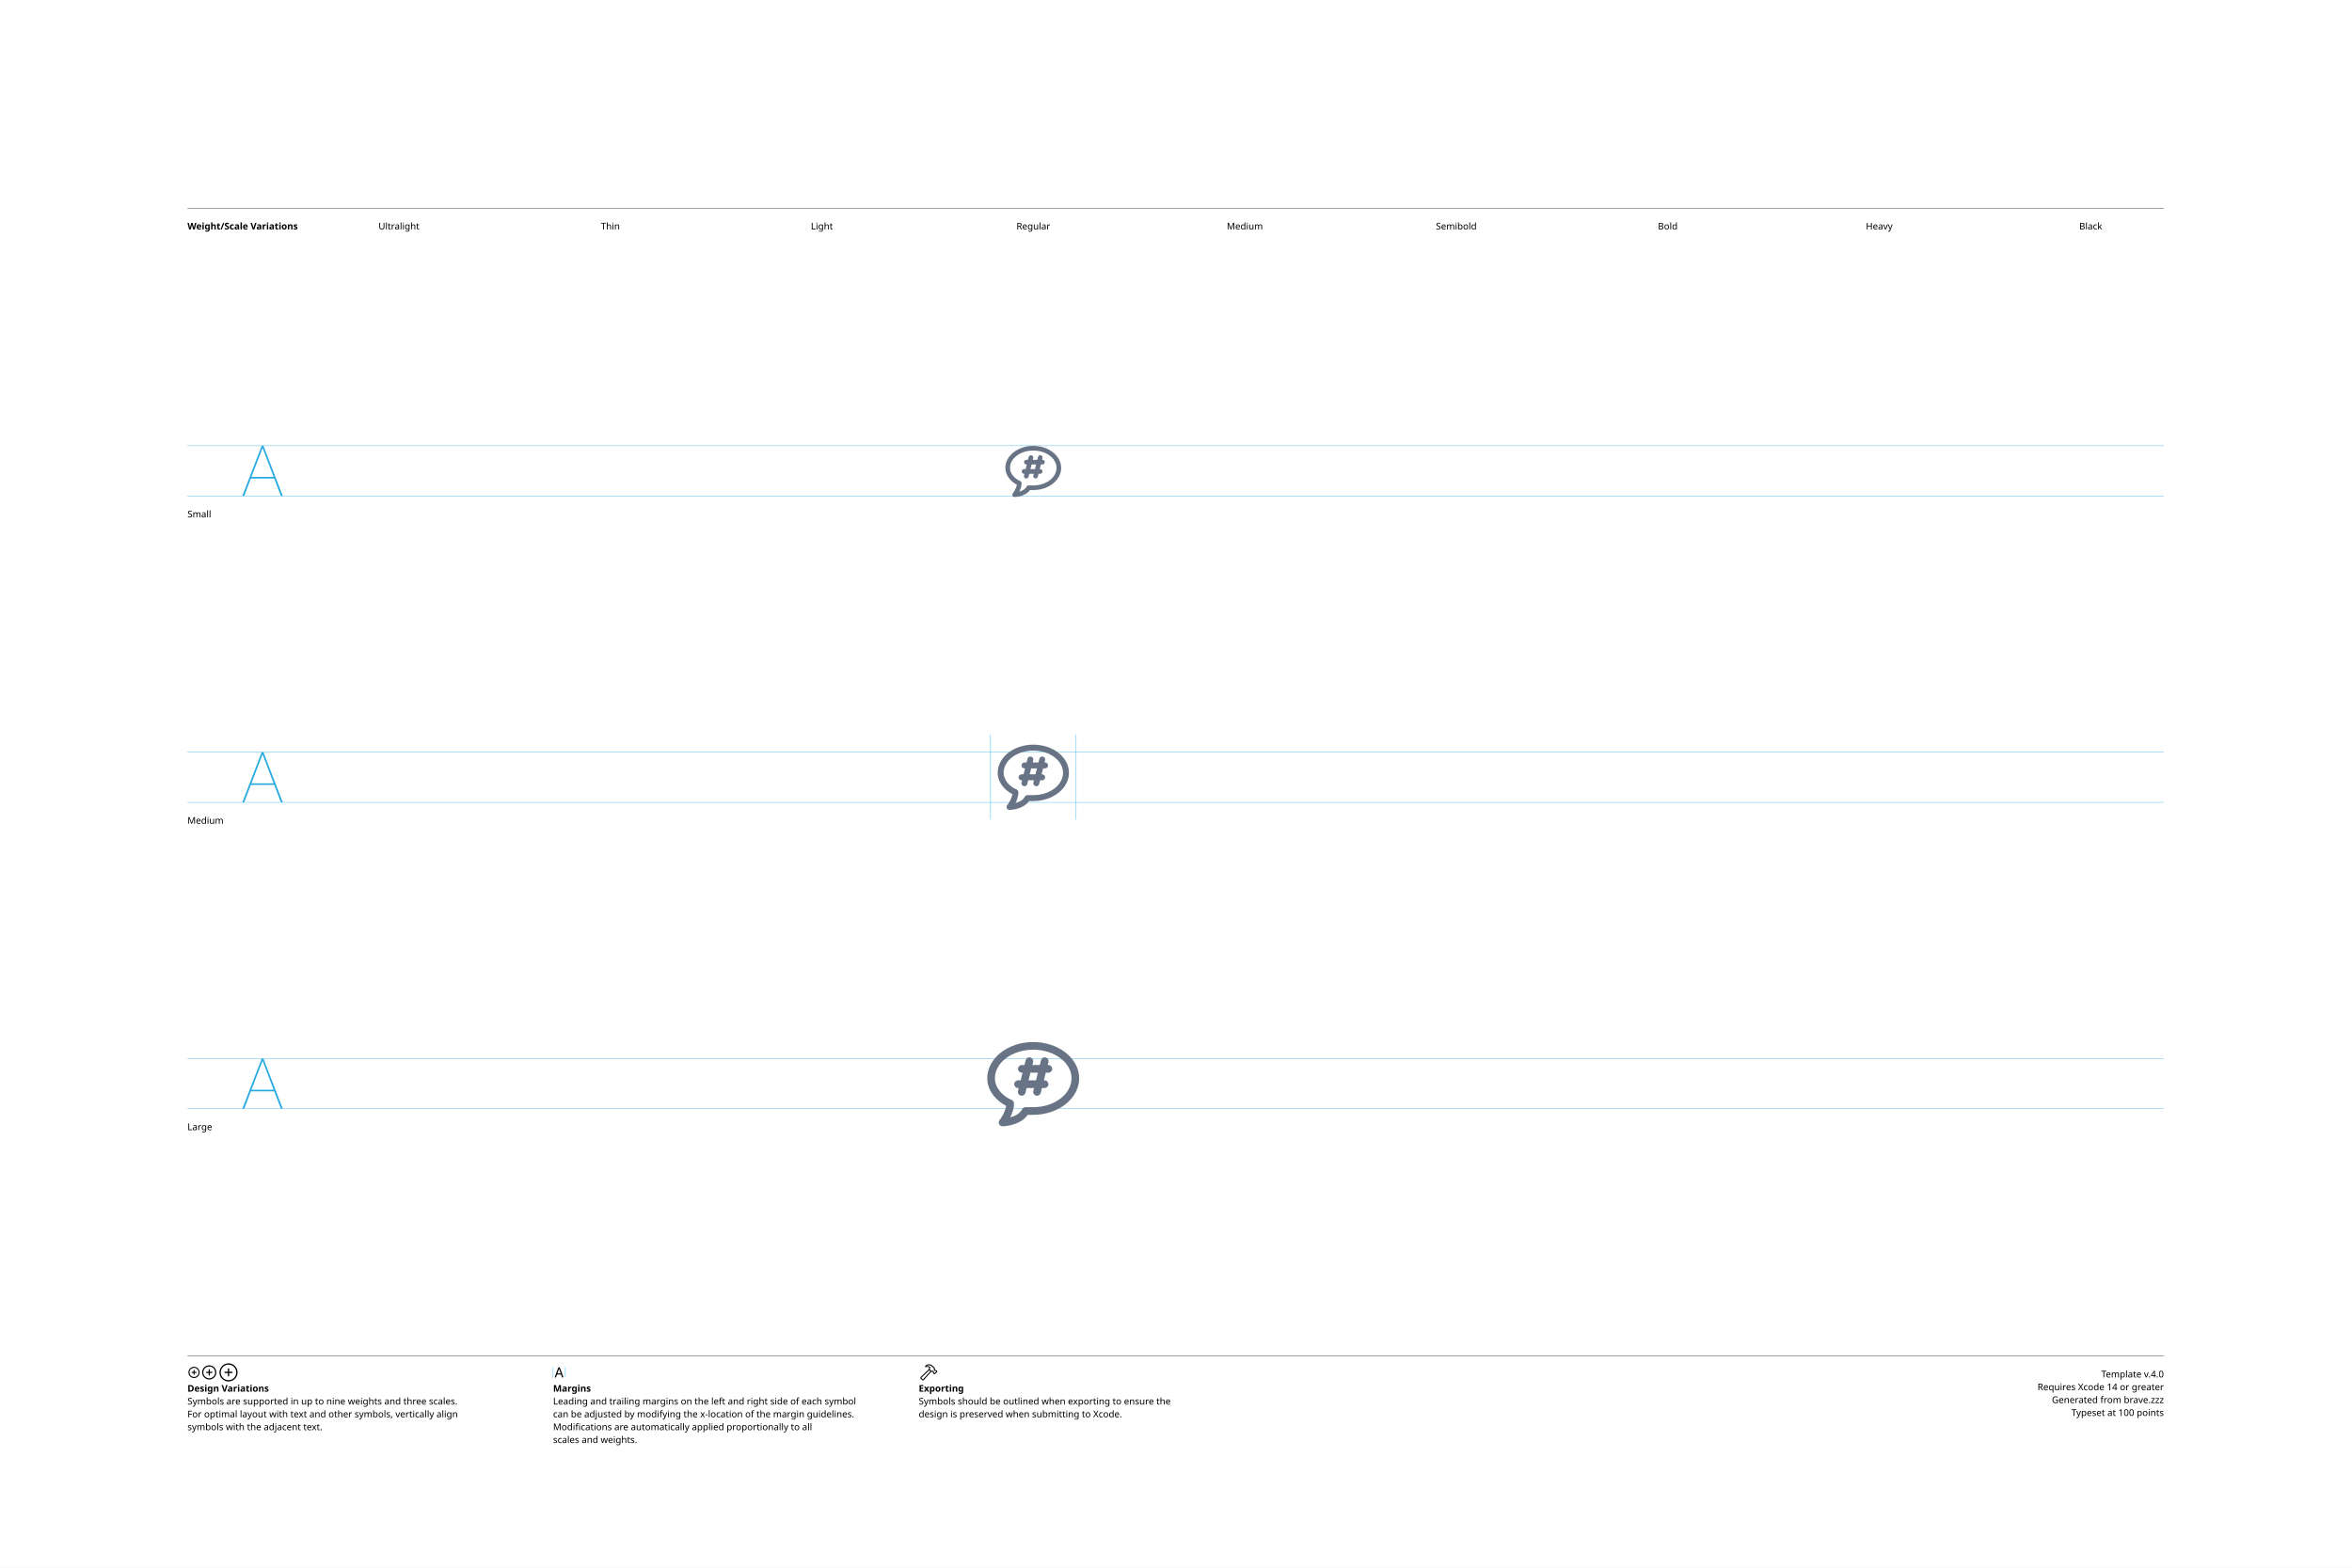
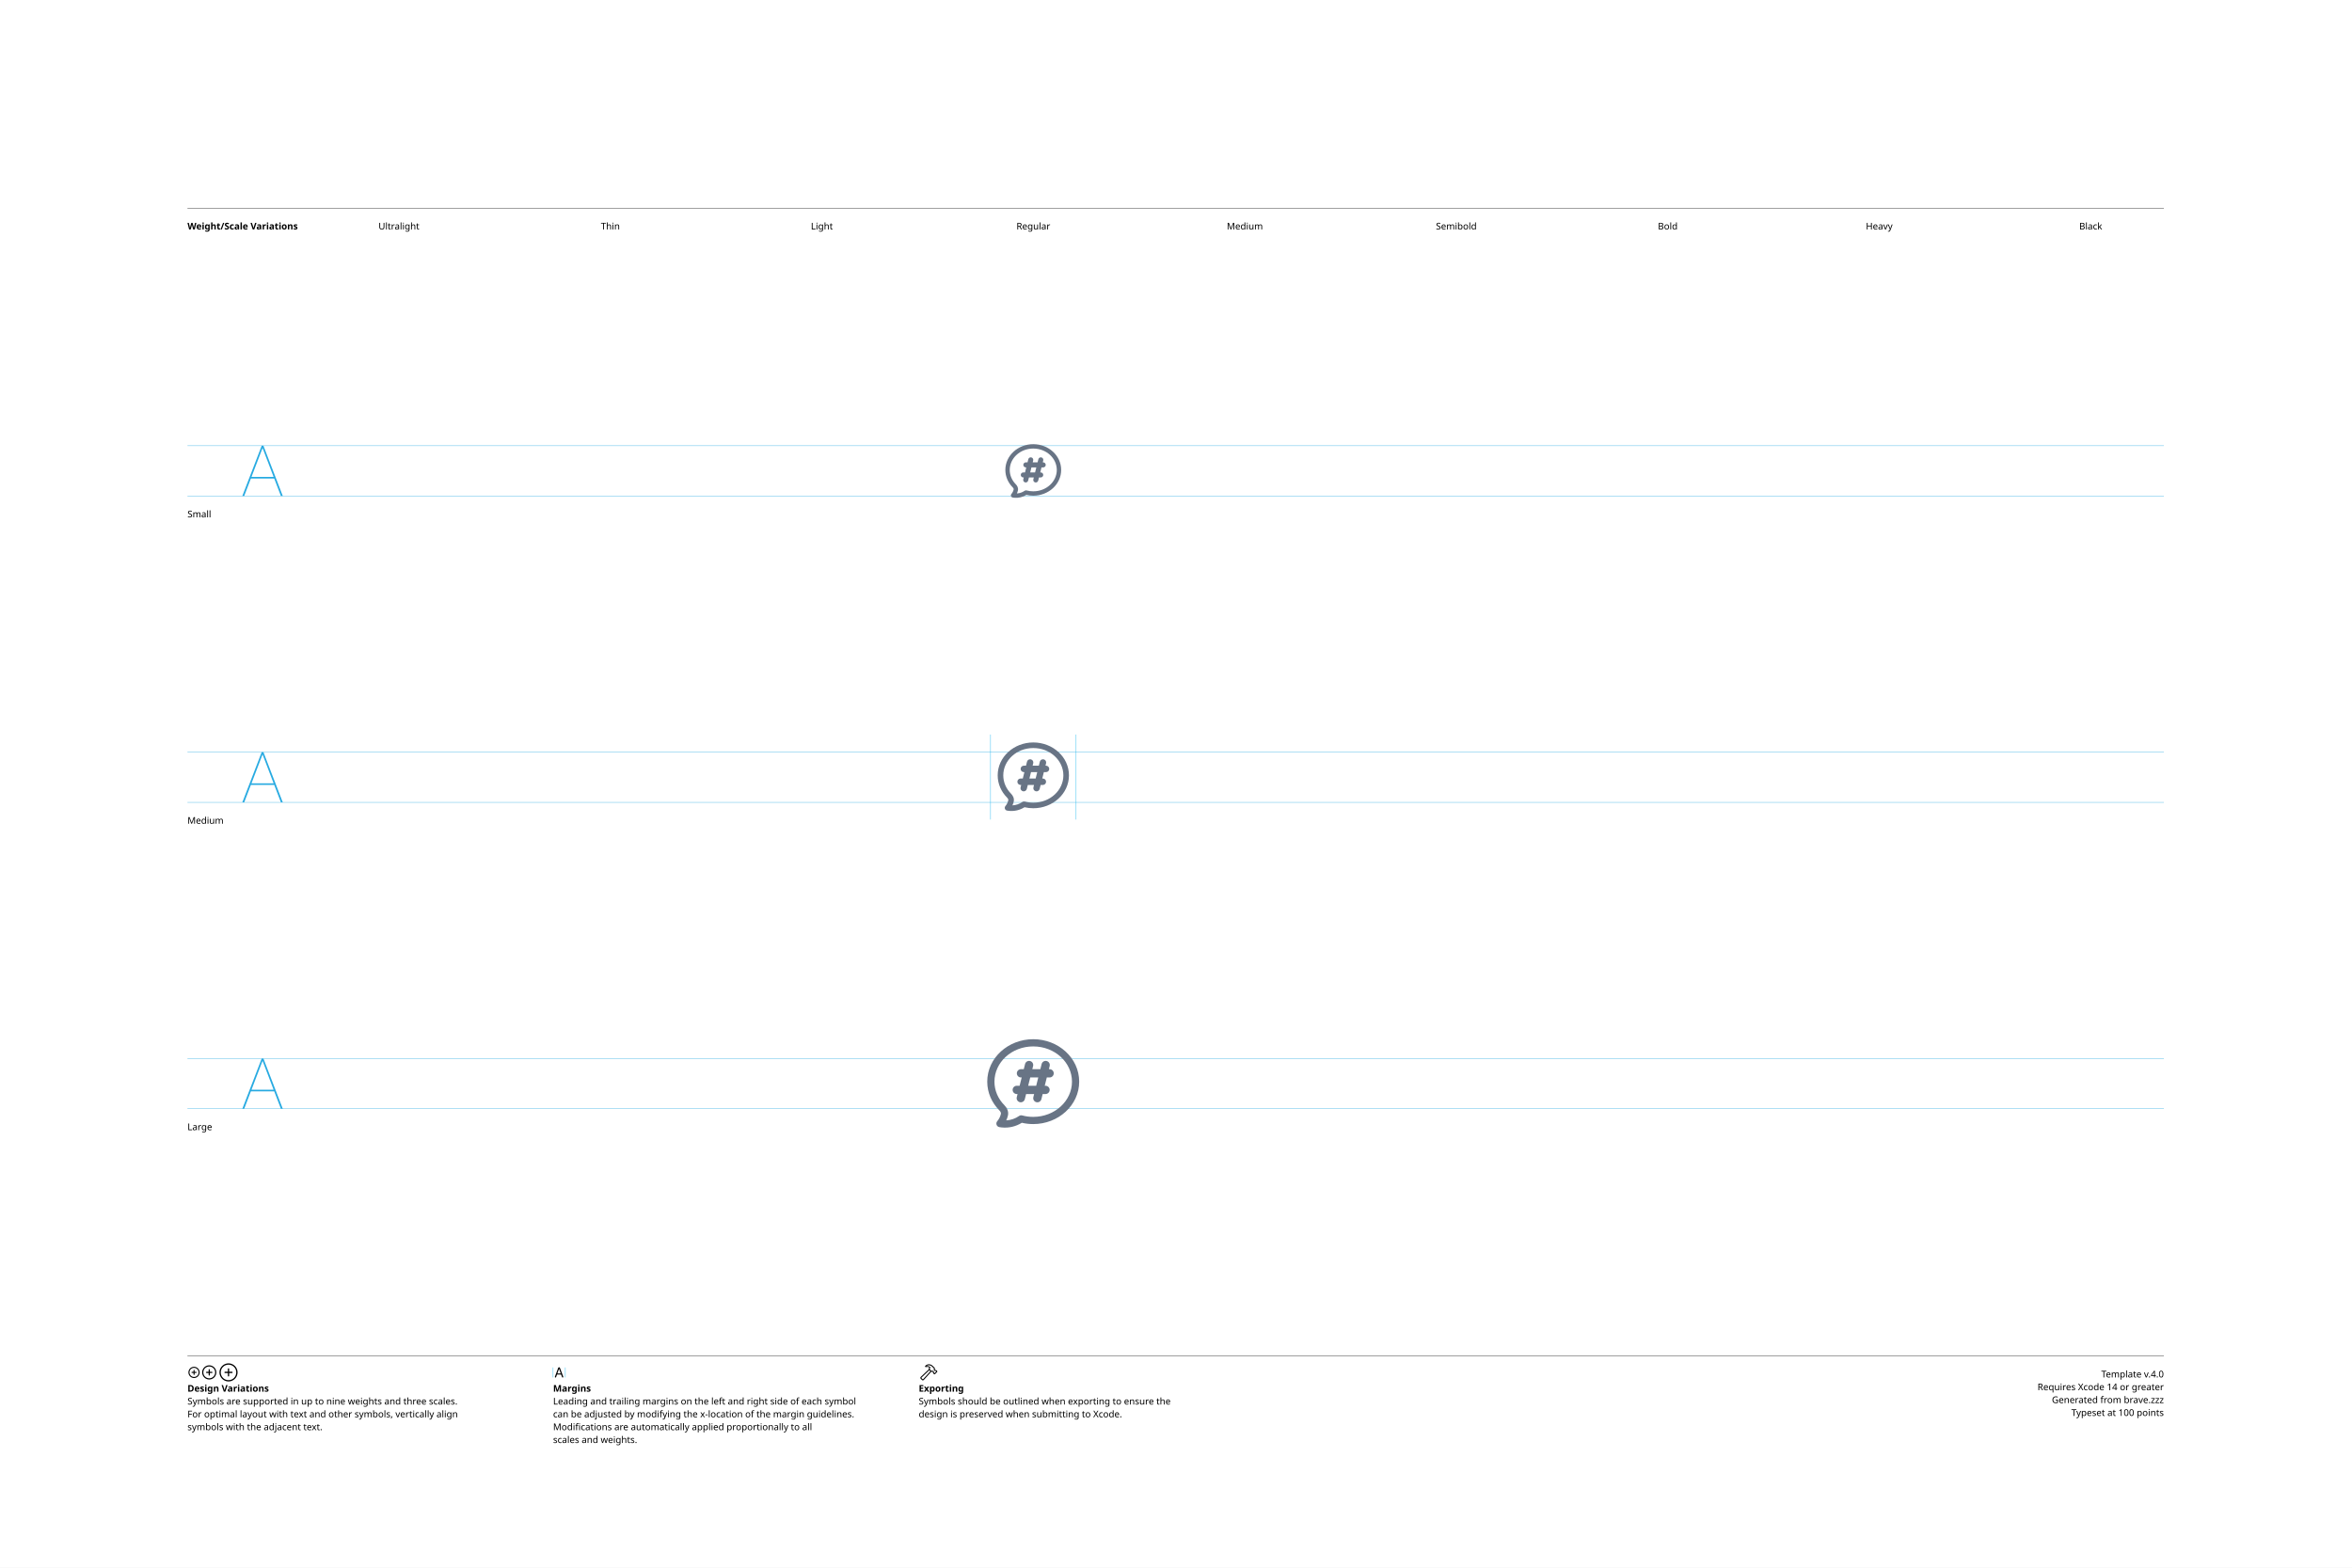
<svg xmlns="http://www.w3.org/2000/svg" version="1.1" width="3300" height="2200">
  <g id="Notes">
    <rect height="2200" id="artboard" style="fill:white;opacity:1" width="3300" x="0" y="0" />
    <line style="fill:none;stroke:black;opacity:1;stroke-width:0.5;" x1="263" x2="3036" y1="292" y2="292" />
    <text style="stroke:none;fill:black;font-family:sans-serif;font-size:13;font-weight:bold;" transform="matrix(1 0 0 1 263 322)">Weight/Scale Variations</text>
    <text style="stroke:none;fill:black;font-family:sans-serif;font-size:13;text-anchor:middle;" transform="matrix(1 0 0 1 559.711 322)">Ultralight</text>
    <text style="stroke:none;fill:black;font-family:sans-serif;font-size:13;text-anchor:middle;" transform="matrix(1 0 0 1 856.422 322)">Thin</text>
    <text style="stroke:none;fill:black;font-family:sans-serif;font-size:13;text-anchor:middle;" transform="matrix(1 0 0 1 1153.13 322)">Light</text>
    <text style="stroke:none;fill:black;font-family:sans-serif;font-size:13;text-anchor:middle;" transform="matrix(1 0 0 1 1449.84 322)">Regular</text>
    <text style="stroke:none;fill:black;font-family:sans-serif;font-size:13;text-anchor:middle;" transform="matrix(1 0 0 1 1746.56 322)">Medium</text>
    <text style="stroke:none;fill:black;font-family:sans-serif;font-size:13;text-anchor:middle;" transform="matrix(1 0 0 1 2043.27 322)">Semibold</text>
    <text style="stroke:none;fill:black;font-family:sans-serif;font-size:13;text-anchor:middle;" transform="matrix(1 0 0 1 2339.98 322)">Bold</text>
    <text style="stroke:none;fill:black;font-family:sans-serif;font-size:13;text-anchor:middle;" transform="matrix(1 0 0 1 2636.69 322)">Heavy</text>
    <text style="stroke:none;fill:black;font-family:sans-serif;font-size:13;text-anchor:middle;" transform="matrix(1 0 0 1 2933.4 322)">Black</text>
    <line style="fill:none;stroke:black;opacity:1;stroke-width:0.5;" x1="263" x2="3036" y1="1903" y2="1903" />
    <g transform="matrix(1 0 0 1 263 1933)">
      <path d="M9.248 0.83C13.555 0.83 17.139-2.744 17.139-7.051C17.139-11.357 13.545-14.932 9.238-14.932C4.941-14.932 1.367-11.357 1.367-7.051C1.367-2.744 4.951 0.83 9.248 0.83ZM9.248-0.654C5.703-0.654 2.871-3.496 2.871-7.051C2.871-10.605 5.693-13.447 9.238-13.447C12.793-13.447 15.645-10.605 15.645-7.051C15.645-3.496 12.803-0.654 9.248-0.654ZM5.654-7.051C5.654-6.621 5.957-6.328 6.406-6.328L8.506-6.328L8.506-4.209C8.506-3.77 8.799-3.467 9.229-3.467C9.678-3.467 9.971-3.77 9.971-4.209L9.971-6.328L12.09-6.328C12.529-6.328 12.832-6.621 12.832-7.051C12.832-7.49 12.529-7.793 12.09-7.793L9.971-7.793L9.971-9.902C9.971-10.352 9.678-10.654 9.229-10.654C8.799-10.654 8.506-10.352 8.506-9.902L8.506-7.793L6.406-7.793C5.957-7.793 5.654-7.49 5.654-7.051Z" />
    </g>
    <g transform="matrix(1 0 0 1 281.867 1933)">
      <path d="M11.709 2.91C17.158 2.91 21.67-1.611 21.67-7.051C21.67-12.5 17.148-17.012 11.699-17.012C6.26-17.012 1.748-12.5 1.748-7.051C1.748-1.611 6.27 2.91 11.709 2.91ZM11.709 1.25C7.1 1.25 3.418-2.441 3.418-7.051C3.418-11.66 7.09-15.352 11.699-15.352C16.309-15.352 20.01-11.66 20.01-7.051C20.01-2.441 16.318 1.25 11.709 1.25ZM7.178-7.051C7.178-6.572 7.51-6.25 8.008-6.25L10.879-6.25L10.879-3.369C10.879-2.881 11.211-2.539 11.69-2.539C12.178-2.539 12.52-2.871 12.52-3.369L12.52-6.25L15.4-6.25C15.889-6.25 16.23-6.572 16.23-7.051C16.23-7.539 15.889-7.881 15.4-7.881L12.52-7.881L12.52-10.752C12.52-11.25 12.178-11.592 11.69-11.592C11.211-11.592 10.879-11.25 10.879-10.752L10.879-7.881L8.008-7.881C7.51-7.881 7.178-7.539 7.178-7.051Z" />
    </g>
    <g transform="matrix(1 0 0 1 305.646 1933)">
      <path d="M14.971 5.664C21.934 5.664 27.695-0.098 27.695-7.051C27.695-14.014 21.924-19.775 14.961-19.775C8.008-19.775 2.256-14.014 2.256-7.051C2.256-0.098 8.018 5.664 14.971 5.664ZM14.971 3.848C8.936 3.848 4.082-1.016 4.082-7.051C4.082-13.096 8.926-17.949 14.961-17.949C21.006-17.949 25.869-13.096 25.869-7.051C25.869-1.016 21.016 3.848 14.971 3.848ZM9.199-7.051C9.199-6.533 9.57-6.172 10.117-6.172L14.062-6.172L14.062-2.217C14.062-1.68 14.434-1.299 14.951-1.299C15.488-1.299 15.859-1.67 15.859-2.217L15.859-6.172L19.814-6.172C20.352-6.172 20.732-6.533 20.732-7.051C20.732-7.598 20.361-7.969 19.814-7.969L15.859-7.969L15.859-11.914C15.859-12.461 15.488-12.842 14.951-12.842C14.434-12.842 14.062-12.461 14.062-11.914L14.062-7.969L10.117-7.969C9.57-7.969 9.199-7.598 9.199-7.051Z" />
    </g>
    <text style="stroke:none;fill:black;font-family:sans-serif;font-size:13;font-weight:bold;" transform="matrix(1 0 0 1 263 1953)">Design Variations</text>
    <text style="stroke:none;fill:black;font-family:sans-serif;font-size:13;" transform="matrix(1 0 0 1 263 1971)">Symbols are supported in up to nine weights and three scales.</text>
    <text style="stroke:none;fill:black;font-family:sans-serif;font-size:13;" transform="matrix(1 0 0 1 263 1989)">For optimal layout with text and other symbols, vertically align</text>
    <text style="stroke:none;fill:black;font-family:sans-serif;font-size:13;" transform="matrix(1 0 0 1 263 2007)">symbols with the adjacent text.</text>
    <line style="fill:none;stroke:#00AEEF;stroke-width:0.5;opacity:1.0;" x1="776" x2="776" y1="1919" y2="1933" />
    <g transform="matrix(1 0 0 1 776 1933)">
      <path d="M3.311 0.156C3.828 0.156 4.082-0.039 4.268-0.586L5.527-4.033L11.289-4.033L12.549-0.586C12.734-0.039 12.988 0.156 13.496 0.156C14.014 0.156 14.346-0.156 14.346-0.645C14.346-0.811 14.316-0.967 14.238-1.172L9.658-13.369C9.434-13.965 9.033-14.268 8.408-14.268C7.803-14.268 7.393-13.975 7.178-13.379L2.598-1.162C2.52-0.957 2.49-0.801 2.49-0.635C2.49-0.146 2.803 0.156 3.311 0.156ZM6.006-5.518L8.379-12.09L8.428-12.09L10.801-5.518Z" />
    </g>
    <line style="fill:none;stroke:#00AEEF;stroke-width:0.5;opacity:1.0;" x1="793.197" x2="793.197" y1="1919" y2="1933" />
    <text style="stroke:none;fill:black;font-family:sans-serif;font-size:13;font-weight:bold;" transform="matrix(1 0 0 1 776 1953)">Margins</text>
    <text style="stroke:none;fill:black;font-family:sans-serif;font-size:13;" transform="matrix(1 0 0 1 776 1971)">Leading and trailing margins on the left and right side of each symbol</text>
    <text style="stroke:none;fill:black;font-family:sans-serif;font-size:13;" transform="matrix(1 0 0 1 776 1989)">can be adjusted by modifying the x-location of the margin guidelines.</text>
    <text style="stroke:none;fill:black;font-family:sans-serif;font-size:13;" transform="matrix(1 0 0 1 776 2007)">Modifications are automatically applied proportionally to all</text>
    <text style="stroke:none;fill:black;font-family:sans-serif;font-size:13;" transform="matrix(1 0 0 1 776 2025)">scales and weights.</text>
    <g transform="matrix(1 0 0 1 1289 1933)">
      <path d="M2.842 1.865L4.541 3.574C5.4 4.443 6.387 4.385 7.314 3.359L18.008-8.428L17.041-9.404L6.426 2.275C6.074 2.676 5.742 2.773 5.273 2.305L4.102 1.143C3.633 0.684 3.74 0.342 4.141-0.02L15.615-10.82L14.639-11.787L3.047-0.898C2.061 0.02 1.982 0.996 2.842 1.865ZM9.258-16.328C8.838-15.918 8.809-15.342 9.043-14.951C9.277-14.59 9.736-14.355 10.381-14.521C11.846-14.863 13.369-14.922 14.795-13.984L14.209-12.529C13.867-11.699 14.043-11.113 14.58-10.566L16.875-8.252C17.363-7.764 17.773-7.744 18.34-7.842L19.404-8.037L20.068-7.363L20.029-6.807C19.99-6.309 20.117-5.928 20.605-5.449L21.367-4.707C21.846-4.229 22.461-4.199 22.93-4.668L25.84-7.588C26.309-8.057 26.289-8.652 25.811-9.131L25.039-9.893C24.561-10.371 24.189-10.527 23.711-10.488L23.135-10.44L22.49-11.074L22.734-12.197C22.861-12.764 22.705-13.203 22.119-13.789L19.922-15.977C16.582-19.297 12.148-19.219 9.258-16.328ZM10.752-15.957C13.184-17.734 16.475-17.432 18.701-15.205L21.133-12.793C21.367-12.559 21.406-12.373 21.338-12.031L21.016-10.547L22.52-9.062L23.506-9.121C23.76-9.131 23.838-9.111 24.033-8.916L24.609-8.34L22.168-5.898L21.592-6.475C21.396-6.67 21.367-6.748 21.377-7.012L21.445-7.988L19.951-9.473L18.428-9.219C18.105-9.15 17.959-9.18 17.715-9.414L15.713-11.416C15.459-11.65 15.43-11.816 15.586-12.188L16.465-14.277C14.902-15.732 12.871-16.357 10.84-15.762C10.684-15.723 10.625-15.85 10.752-15.957Z" />
    </g>
    <text style="stroke:none;fill:black;font-family:sans-serif;font-size:13;font-weight:bold;" transform="matrix(1 0 0 1 1289 1953)">Exporting</text>
    <text style="stroke:none;fill:black;font-family:sans-serif;font-size:13;" transform="matrix(1 0 0 1 1289 1971)">Symbols should be outlined when exporting to ensure the</text>
    <text style="stroke:none;fill:black;font-family:sans-serif;font-size:13;" transform="matrix(1 0 0 1 1289 1989)">design is preserved when submitting to Xcode.</text>
    <text id="template-version" style="stroke:none;fill:black;font-family:sans-serif;font-size:13;text-anchor:end;" transform="matrix(1 0 0 1 3036 1933)">Template v.4.0</text>
    <text style="stroke:none;fill:black;font-family:sans-serif;font-size:13;text-anchor:end;" transform="matrix(1 0 0 1 3036 1951)">Requires Xcode 14 or greater</text>
    <text id="descriptive-name" style="stroke:none;fill:black;font-family:sans-serif;font-size:13;text-anchor:end;" transform="matrix(1 0 0 1 3036 1969)">Generated from brave.zzz</text>
    <text style="stroke:none;fill:black;font-family:sans-serif;font-size:13;text-anchor:end;" transform="matrix(1 0 0 1 3036 1987)">Typeset at 100 points</text>
    <text style="stroke:none;fill:black;font-family:sans-serif;font-size:13;" transform="matrix(1 0 0 1 263 726)">Small</text>
    <text style="stroke:none;fill:black;font-family:sans-serif;font-size:13;" transform="matrix(1 0 0 1 263 1156)">Medium</text>
    <text style="stroke:none;fill:black;font-family:sans-serif;font-size:13;" transform="matrix(1 0 0 1 263 1586)">Large</text>
  </g>
  <g id="Guides">
    <g id="H-reference" style="fill:#27AAE1;stroke:none;" transform="matrix(1 0 0 1 339 696)">
      <path d="M0.994 0L3.638 0L29.328-67.132L30.03-67.132L30.03-70.459L28.123-70.459ZM11.688-24.48L46.981-24.48L46.231-26.729L12.438-26.729ZM55.12 0L57.764 0L30.638-70.459L29.433-70.459L29.433-67.132Z" />
    </g>
    <line id="Baseline-S" style="fill:none;stroke:#27AAE1;opacity:1;stroke-width:0.5;" x1="263" x2="3036" y1="696" y2="696" />
    <line id="Capline-S" style="fill:none;stroke:#27AAE1;opacity:1;stroke-width:0.5;" x1="263" x2="3036" y1="625.541" y2="625.541" />
    <g id="H-reference" style="fill:#27AAE1;stroke:none;" transform="matrix(1 0 0 1 339 1126)">
      <path d="M0.994 0L3.638 0L29.328-67.132L30.03-67.132L30.03-70.459L28.123-70.459ZM11.688-24.48L46.981-24.48L46.231-26.729L12.438-26.729ZM55.12 0L57.764 0L30.638-70.459L29.433-70.459L29.433-67.132Z" />
    </g>
    <line id="Baseline-M" style="fill:none;stroke:#27AAE1;opacity:1;stroke-width:0.5;" x1="263" x2="3036" y1="1126" y2="1126" />
    <line id="Capline-M" style="fill:none;stroke:#27AAE1;opacity:1;stroke-width:0.5;" x1="263" x2="3036" y1="1055.54" y2="1055.54" />
    <g id="H-reference" style="fill:#27AAE1;stroke:none;" transform="matrix(1 0 0 1 339 1556)">
      <path d="M0.994 0L3.638 0L29.328-67.132L30.03-67.132L30.03-70.459L28.123-70.459ZM11.688-24.48L46.981-24.48L46.231-26.729L12.438-26.729ZM55.12 0L57.764 0L30.638-70.459L29.433-70.459L29.433-67.132Z" />
    </g>
    <line id="Baseline-L" style="fill:none;stroke:#27AAE1;opacity:1;stroke-width:0.5;" x1="263" x2="3036" y1="1556" y2="1556" />
    <line id="Capline-L" style="fill:none;stroke:#27AAE1;opacity:1;stroke-width:0.5;" x1="263" x2="3036" y1="1485.54" y2="1485.54" />
    <line id="left-margin-Regular-M" style="fill:none;stroke:#00AEEF;stroke-width:0.5;opacity:1.0;" x1="1389.82" x2="1389.82" y1="1030.79" y2="1150.12" />
    <line id="right-margin-Regular-M" style="fill:none;stroke:#00AEEF;stroke-width:0.5;opacity:1.0;" x1="1509.87" x2="1509.87" y1="1030.79" y2="1150.12" />
  </g>
  <g id="Symbols">
    <g id="Regular-L" transform="matrix(6.45 0 0 6.45 1372.267 1443)">
      <defs>
        <clipPath id="clip-1">
          <rect x="0" y="0" width="24" height="24" fill="none" fill-rule="nonzero" />
        </clipPath>
      </defs>
      <g clip-path="url(#clip-1)" fill="none" fill-rule="none" stroke="none" stroke-width="1" stroke-linecap="butt" stroke-linejoin="miter" stroke-miterlimit="10" stroke-dasharray="" stroke-dashoffset="0" font-family="none" font-weight="none" font-size="none" text-anchor="none" style="mix-blend-mode: normal">
-         <path d="M12,18.833h-1.197c-1.63,2.37 -5.284,2.496 -5.448,2.5h-0.022c-0.321,0.001 -0.613,-0.182 -0.752,-0.471c-0.139,-0.289 -0.1,-0.632 0.101,-0.882c0.013,-0.017 1.197,-1.523 1.432,-3.1c-2.076,-1.04 -4.114,-3.234 -4.114,-5.996c0,-4.347 4.486,-7.884 10,-7.884c5.514,0 10,3.537 10,7.884c0,4.383 -4.486,7.95 -10,7.95zM12,4.667c-4.595,0 -8.333,2.789 -8.333,6.217c0,2.137 1.825,3.982 3.629,4.701c0.316,0.127 0.524,0.433 0.524,0.774c0,1.106 -0.393,2.188 -0.817,3.03c0.964,-0.264 2.077,-0.777 2.59,-1.771c0.143,-0.277 0.428,-0.451 0.74,-0.451h1.667c4.595,0 8.333,-2.819 8.333,-6.283c0,-3.428 -3.738,-6.217 -8.333,-6.217zM15.333,9.667h-0.599l-0.416,1.666h0.182c0.449,0.016 0.805,0.384 0.805,0.834c0,0.449 -0.356,0.818 -0.805,0.834h-0.6l-0.258,1.036c-0.112,0.447 -0.564,0.718 -1.011,0.606c-0.447,-0.112 -0.718,-0.564 -0.606,-1.011l0.157,-0.631h-1.614l-0.26,1.036c-0.071,0.29 -0.292,0.52 -0.579,0.602c-0.287,0.082 -0.596,0.005 -0.81,-0.203c-0.214,-0.208 -0.301,-0.515 -0.227,-0.804l0.157,-0.631h-0.182c-0.449,-0.016 -0.805,-0.384 -0.805,-0.834c0,-0.449 0.356,-0.818 0.805,-0.834h0.599l0.416,-1.666h-0.182c-0.449,-0.016 -0.805,-0.384 -0.805,-0.834c0,-0.449 0.356,-0.818 0.805,-0.834h0.6l0.258,-1.035c0.112,-0.447 0.564,-0.718 1.01,-0.607c0.447,0.112 0.718,0.564 0.607,1.01l-0.157,0.631h1.614l0.26,-1.035c0.112,-0.447 0.564,-0.718 1.01,-0.607c0.447,0.112 0.718,0.564 0.607,1.01l-0.159,0.631h0.182c0.449,0.016 0.805,0.384 0.805,0.834c0,0.449 -0.356,0.818 -0.805,0.834zM11.401,9.667l-0.417,1.666h1.616l0.417,-1.666h-1.617z" fill="#687485" fill-rule="nonzero" />
+         <path d="M15.605,10.705h-0.648l-0.45,1.803h0.197c0.486,0.016 0.872,0.415 0.872,0.901c0,0.486 -0.386,0.885 -0.872,0.901h-0.648l-0.28,1.12c-0.121,0.483 -0.611,0.776 -1.093,0.655c-0.483,-0.121 -0.776,-0.611 -0.655,-1.093l0.17,-0.682h-1.746l-0.28,1.12c-0.123,0.481 -0.611,0.772 -1.093,0.652c-0.482,-0.121 -0.775,-0.608 -0.657,-1.09l0.171,-0.682h-0.197c-0.486,-0.016 -0.872,-0.415 -0.872,-0.901c0,-0.486 0.386,-0.885 0.872,-0.901h0.648l0.45,-1.803h-0.197c-0.481,-0.023 -0.86,-0.419 -0.86,-0.901c0,-0.482 0.378,-0.878 0.86,-0.901h0.648l0.28,-1.12c0.121,-0.483 0.61,-0.777 1.093,-0.656c0.483,0.121 0.777,0.61 0.656,1.093l-0.17,0.683h1.746l0.28,-1.12c0.121,-0.483 0.61,-0.777 1.093,-0.656c0.483,0.121 0.777,0.61 0.656,1.093l-0.17,0.683h0.197c0.481,0.023 0.86,0.419 0.86,0.901c0,0.482 -0.378,0.878 -0.86,0.901zM11.352,10.705l-0.45,1.803h1.746l0.45,-1.803z" fill="#687485" fill-rule="nonzero" />
+         <path d="M12,3.95c-4.723,0 -8.433,3.495 -8.433,7.666c0,1.965 0.813,3.766 2.17,5.133c0.493,0.496 0.979,1.305 0.761,2.239c-0.085,0.367 -0.208,0.72 -0.365,1.054c1.006,-0.05 1.976,-0.385 2.8,-0.964c0.19,-0.134 0.43,-0.176 0.655,-0.115c0.786,0.212 1.597,0.319 2.412,0.318c4.723,0 8.433,-3.494 8.433,-7.665c0,-4.17 -3.71,-7.665 -8.433,-7.665zM5.175,21.584c-0.183,-0.018 -0.366,-0.043 -0.547,-0.076c-0.276,-0.049 -0.504,-0.242 -0.599,-0.505c-0.095,-0.264 -0.042,-0.558 0.139,-0.772c0.385,-0.455 0.665,-1 0.804,-1.597c0.042,-0.181 -0.033,-0.464 -0.347,-0.78c-1.622,-1.637 -2.625,-3.826 -2.625,-6.239c0,-5.161 4.542,-9.232 10,-9.232c5.457,0 10,4.07 10,9.232c0,5.161 -4.543,9.232 -10,9.232c-0.852,0 -1.68,-0.099 -2.473,-0.284c-1.297,0.813 -2.828,1.172 -4.352,1.019" fill="#687485" fill-rule="nonzero" />
      </g>
    </g>
    <g id="Regular-M" transform="matrix(5 0 0 5 1389.82 1030)">
      <defs>
        <clipPath id="clip-1">
          <rect x="0" y="0" width="24" height="24" fill="none" fill-rule="nonzero" />
        </clipPath>
      </defs>
      <g clip-path="url(#clip-1)" fill="none" fill-rule="none" stroke="none" stroke-width="1" stroke-linecap="butt" stroke-linejoin="miter" stroke-miterlimit="10" stroke-dasharray="" stroke-dashoffset="0" font-family="none" font-weight="none" font-size="none" text-anchor="none" style="mix-blend-mode: normal">
-         <path d="M12,18.833h-1.197c-1.63,2.37 -5.284,2.496 -5.448,2.5h-0.022c-0.321,0.001 -0.613,-0.182 -0.752,-0.471c-0.139,-0.289 -0.1,-0.632 0.101,-0.882c0.013,-0.017 1.197,-1.523 1.432,-3.1c-2.076,-1.04 -4.114,-3.234 -4.114,-5.996c0,-4.347 4.486,-7.884 10,-7.884c5.514,0 10,3.537 10,7.884c0,4.383 -4.486,7.95 -10,7.95zM12,4.667c-4.595,0 -8.333,2.789 -8.333,6.217c0,2.137 1.825,3.982 3.629,4.701c0.316,0.127 0.524,0.433 0.524,0.774c0,1.106 -0.393,2.188 -0.817,3.03c0.964,-0.264 2.077,-0.777 2.59,-1.771c0.143,-0.277 0.428,-0.451 0.74,-0.451h1.667c4.595,0 8.333,-2.819 8.333,-6.283c0,-3.428 -3.738,-6.217 -8.333,-6.217zM15.333,9.667h-0.599l-0.416,1.666h0.182c0.449,0.016 0.805,0.384 0.805,0.834c0,0.449 -0.356,0.818 -0.805,0.834h-0.6l-0.258,1.036c-0.112,0.447 -0.564,0.718 -1.011,0.606c-0.447,-0.112 -0.718,-0.564 -0.606,-1.011l0.157,-0.631h-1.614l-0.26,1.036c-0.071,0.29 -0.292,0.52 -0.579,0.602c-0.287,0.082 -0.596,0.005 -0.81,-0.203c-0.214,-0.208 -0.301,-0.515 -0.227,-0.804l0.157,-0.631h-0.182c-0.449,-0.016 -0.805,-0.384 -0.805,-0.834c0,-0.449 0.356,-0.818 0.805,-0.834h0.599l0.416,-1.666h-0.182c-0.449,-0.016 -0.805,-0.384 -0.805,-0.834c0,-0.449 0.356,-0.818 0.805,-0.834h0.6l0.258,-1.035c0.112,-0.447 0.564,-0.718 1.01,-0.607c0.447,0.112 0.718,0.564 0.607,1.01l-0.157,0.631h1.614l0.26,-1.035c0.112,-0.447 0.564,-0.718 1.01,-0.607c0.447,0.112 0.718,0.564 0.607,1.01l-0.159,0.631h0.182c0.449,0.016 0.805,0.384 0.805,0.834c0,0.449 -0.356,0.818 -0.805,0.834zM11.401,9.667l-0.417,1.666h1.616l0.417,-1.666h-1.617z" fill="#687485" fill-rule="nonzero" />
+         <path d="M15.605,10.705h-0.648l-0.45,1.803h0.197c0.486,0.016 0.872,0.415 0.872,0.901c0,0.486 -0.386,0.885 -0.872,0.901h-0.648l-0.28,1.12c-0.121,0.483 -0.611,0.776 -1.093,0.655c-0.483,-0.121 -0.776,-0.611 -0.655,-1.093l0.17,-0.682h-1.746l-0.28,1.12c-0.123,0.481 -0.611,0.772 -1.093,0.652c-0.482,-0.121 -0.775,-0.608 -0.657,-1.09l0.171,-0.682h-0.197c-0.486,-0.016 -0.872,-0.415 -0.872,-0.901c0,-0.486 0.386,-0.885 0.872,-0.901h0.648l0.45,-1.803h-0.197c-0.481,-0.023 -0.86,-0.419 -0.86,-0.901c0,-0.482 0.378,-0.878 0.86,-0.901h0.648l0.28,-1.12c0.121,-0.483 0.61,-0.777 1.093,-0.656c0.483,0.121 0.777,0.61 0.656,1.093l-0.17,0.683h1.746l0.28,-1.12c0.121,-0.483 0.61,-0.777 1.093,-0.656c0.483,0.121 0.777,0.61 0.656,1.093l-0.17,0.683h0.197c0.481,0.023 0.86,0.419 0.86,0.901c0,0.482 -0.378,0.878 -0.86,0.901zM11.352,10.705l-0.45,1.803h1.746l0.45,-1.803z" fill="#687485" fill-rule="nonzero" />
+         <path d="M12,3.95c-4.723,0 -8.433,3.495 -8.433,7.666c0,1.965 0.813,3.766 2.17,5.133c0.493,0.496 0.979,1.305 0.761,2.239c-0.085,0.367 -0.208,0.72 -0.365,1.054c1.006,-0.05 1.976,-0.385 2.8,-0.964c0.19,-0.134 0.43,-0.176 0.655,-0.115c0.786,0.212 1.597,0.319 2.412,0.318c4.723,0 8.433,-3.494 8.433,-7.665c0,-4.17 -3.71,-7.665 -8.433,-7.665zM5.175,21.584c-0.183,-0.018 -0.366,-0.043 -0.547,-0.076c-0.276,-0.049 -0.504,-0.242 -0.599,-0.505c-0.095,-0.264 -0.042,-0.558 0.139,-0.772c0.385,-0.455 0.665,-1 0.804,-1.597c0.042,-0.181 -0.033,-0.464 -0.347,-0.78c-1.622,-1.637 -2.625,-3.826 -2.625,-6.239c0,-5.161 4.542,-9.232 10,-9.232c5.457,0 10,4.07 10,9.232c0,5.161 -4.543,9.232 -10,9.232c-0.852,0 -1.68,-0.099 -2.473,-0.284c-1.297,0.813 -2.828,1.172 -4.352,1.019" fill="#687485" fill-rule="nonzero" />
      </g>
    </g>
    <g id="Regular-S" transform="matrix(3.915 0 0 3.915 1402.75 614)">
      <defs>
        <clipPath id="clip-1">
          <rect x="0" y="0" width="24" height="24" fill="none" fill-rule="nonzero" />
        </clipPath>
      </defs>
      <g clip-path="url(#clip-1)" fill="none" fill-rule="none" stroke="none" stroke-width="1" stroke-linecap="butt" stroke-linejoin="miter" stroke-miterlimit="10" stroke-dasharray="" stroke-dashoffset="0" font-family="none" font-weight="none" font-size="none" text-anchor="none" style="mix-blend-mode: normal">
-         <path d="M12,18.833h-1.197c-1.63,2.37 -5.284,2.496 -5.448,2.5h-0.022c-0.321,0.001 -0.613,-0.182 -0.752,-0.471c-0.139,-0.289 -0.1,-0.632 0.101,-0.882c0.013,-0.017 1.197,-1.523 1.432,-3.1c-2.076,-1.04 -4.114,-3.234 -4.114,-5.996c0,-4.347 4.486,-7.884 10,-7.884c5.514,0 10,3.537 10,7.884c0,4.383 -4.486,7.95 -10,7.95zM12,4.667c-4.595,0 -8.333,2.789 -8.333,6.217c0,2.137 1.825,3.982 3.629,4.701c0.316,0.127 0.524,0.433 0.524,0.774c0,1.106 -0.393,2.188 -0.817,3.03c0.964,-0.264 2.077,-0.777 2.59,-1.771c0.143,-0.277 0.428,-0.451 0.74,-0.451h1.667c4.595,0 8.333,-2.819 8.333,-6.283c0,-3.428 -3.738,-6.217 -8.333,-6.217zM15.333,9.667h-0.599l-0.416,1.666h0.182c0.449,0.016 0.805,0.384 0.805,0.834c0,0.449 -0.356,0.818 -0.805,0.834h-0.6l-0.258,1.036c-0.112,0.447 -0.564,0.718 -1.011,0.606c-0.447,-0.112 -0.718,-0.564 -0.606,-1.011l0.157,-0.631h-1.614l-0.26,1.036c-0.071,0.29 -0.292,0.52 -0.579,0.602c-0.287,0.082 -0.596,0.005 -0.81,-0.203c-0.214,-0.208 -0.301,-0.515 -0.227,-0.804l0.157,-0.631h-0.182c-0.449,-0.016 -0.805,-0.384 -0.805,-0.834c0,-0.449 0.356,-0.818 0.805,-0.834h0.599l0.416,-1.666h-0.182c-0.449,-0.016 -0.805,-0.384 -0.805,-0.834c0,-0.449 0.356,-0.818 0.805,-0.834h0.6l0.258,-1.035c0.112,-0.447 0.564,-0.718 1.01,-0.607c0.447,0.112 0.718,0.564 0.607,1.01l-0.157,0.631h1.614l0.26,-1.035c0.112,-0.447 0.564,-0.718 1.01,-0.607c0.447,0.112 0.718,0.564 0.607,1.01l-0.159,0.631h0.182c0.449,0.016 0.805,0.384 0.805,0.834c0,0.449 -0.356,0.818 -0.805,0.834zM11.401,9.667l-0.417,1.666h1.616l0.417,-1.666h-1.617z" fill="#687485" fill-rule="nonzero" />
+         <path d="M15.605,10.705h-0.648l-0.45,1.803h0.197c0.486,0.016 0.872,0.415 0.872,0.901c0,0.486 -0.386,0.885 -0.872,0.901h-0.648l-0.28,1.12c-0.121,0.483 -0.611,0.776 -1.093,0.655c-0.483,-0.121 -0.776,-0.611 -0.655,-1.093l0.17,-0.682h-1.746l-0.28,1.12c-0.123,0.481 -0.611,0.772 -1.093,0.652c-0.482,-0.121 -0.775,-0.608 -0.657,-1.09l0.171,-0.682h-0.197c-0.486,-0.016 -0.872,-0.415 -0.872,-0.901c0,-0.486 0.386,-0.885 0.872,-0.901h0.648l0.45,-1.803h-0.197c-0.481,-0.023 -0.86,-0.419 -0.86,-0.901c0,-0.482 0.378,-0.878 0.86,-0.901h0.648l0.28,-1.12c0.121,-0.483 0.61,-0.777 1.093,-0.656c0.483,0.121 0.777,0.61 0.656,1.093l-0.17,0.683h1.746l0.28,-1.12c0.121,-0.483 0.61,-0.777 1.093,-0.656c0.483,0.121 0.777,0.61 0.656,1.093l-0.17,0.683h0.197c0.481,0.023 0.86,0.419 0.86,0.901c0,0.482 -0.378,0.878 -0.86,0.901zM11.352,10.705l-0.45,1.803h1.746l0.45,-1.803z" fill="#687485" fill-rule="nonzero" />
+         <path d="M12,3.95c-4.723,0 -8.433,3.495 -8.433,7.666c0,1.965 0.813,3.766 2.17,5.133c0.493,0.496 0.979,1.305 0.761,2.239c-0.085,0.367 -0.208,0.72 -0.365,1.054c1.006,-0.05 1.976,-0.385 2.8,-0.964c0.19,-0.134 0.43,-0.176 0.655,-0.115c0.786,0.212 1.597,0.319 2.412,0.318c4.723,0 8.433,-3.494 8.433,-7.665c0,-4.17 -3.71,-7.665 -8.433,-7.665zM5.175,21.584c-0.183,-0.018 -0.366,-0.043 -0.547,-0.076c-0.276,-0.049 -0.504,-0.242 -0.599,-0.505c-0.095,-0.264 -0.042,-0.558 0.139,-0.772c0.385,-0.455 0.665,-1 0.804,-1.597c0.042,-0.181 -0.033,-0.464 -0.347,-0.78c-1.622,-1.637 -2.625,-3.826 -2.625,-6.239c0,-5.161 4.542,-9.232 10,-9.232c5.457,0 10,4.07 10,9.232c0,5.161 -4.543,9.232 -10,9.232c-0.852,0 -1.68,-0.099 -2.473,-0.284c-1.297,0.813 -2.828,1.172 -4.352,1.019" fill="#687485" fill-rule="nonzero" />
      </g>
    </g>
  </g>
</svg>
